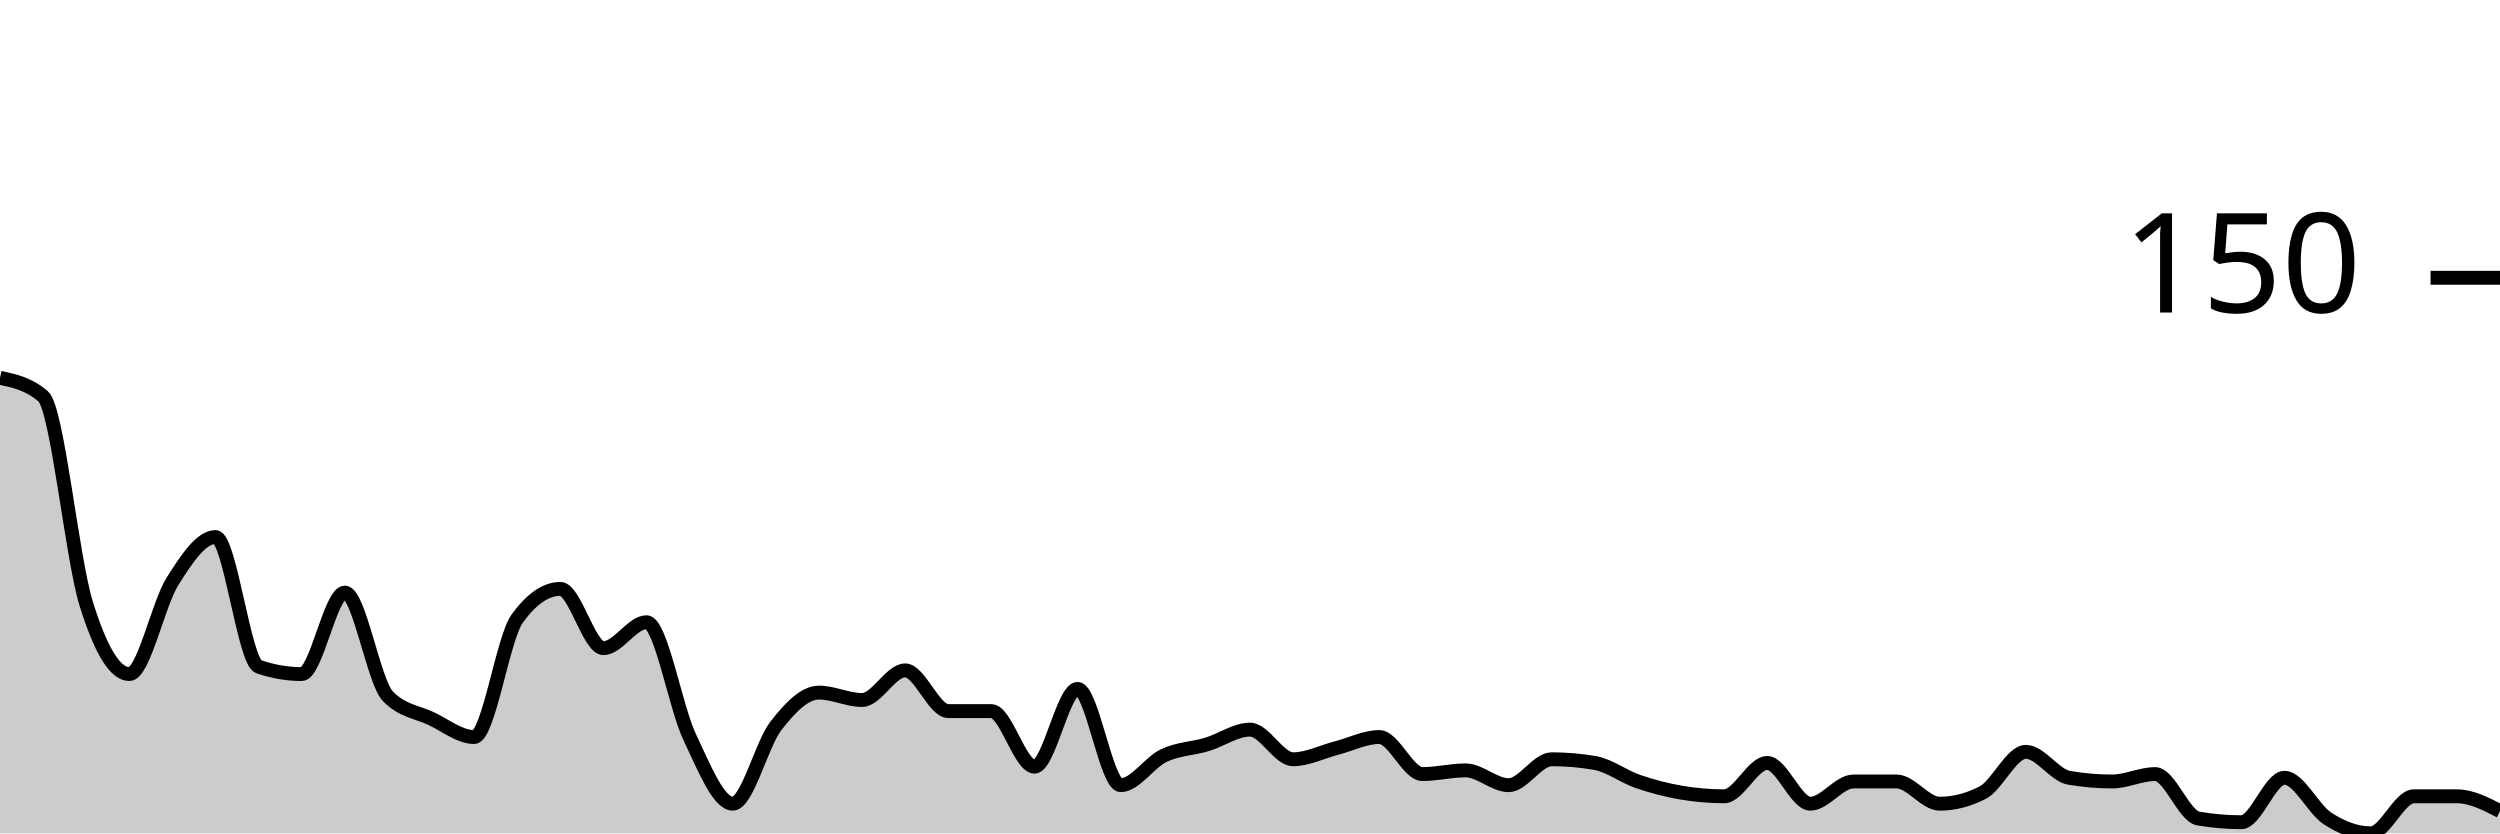
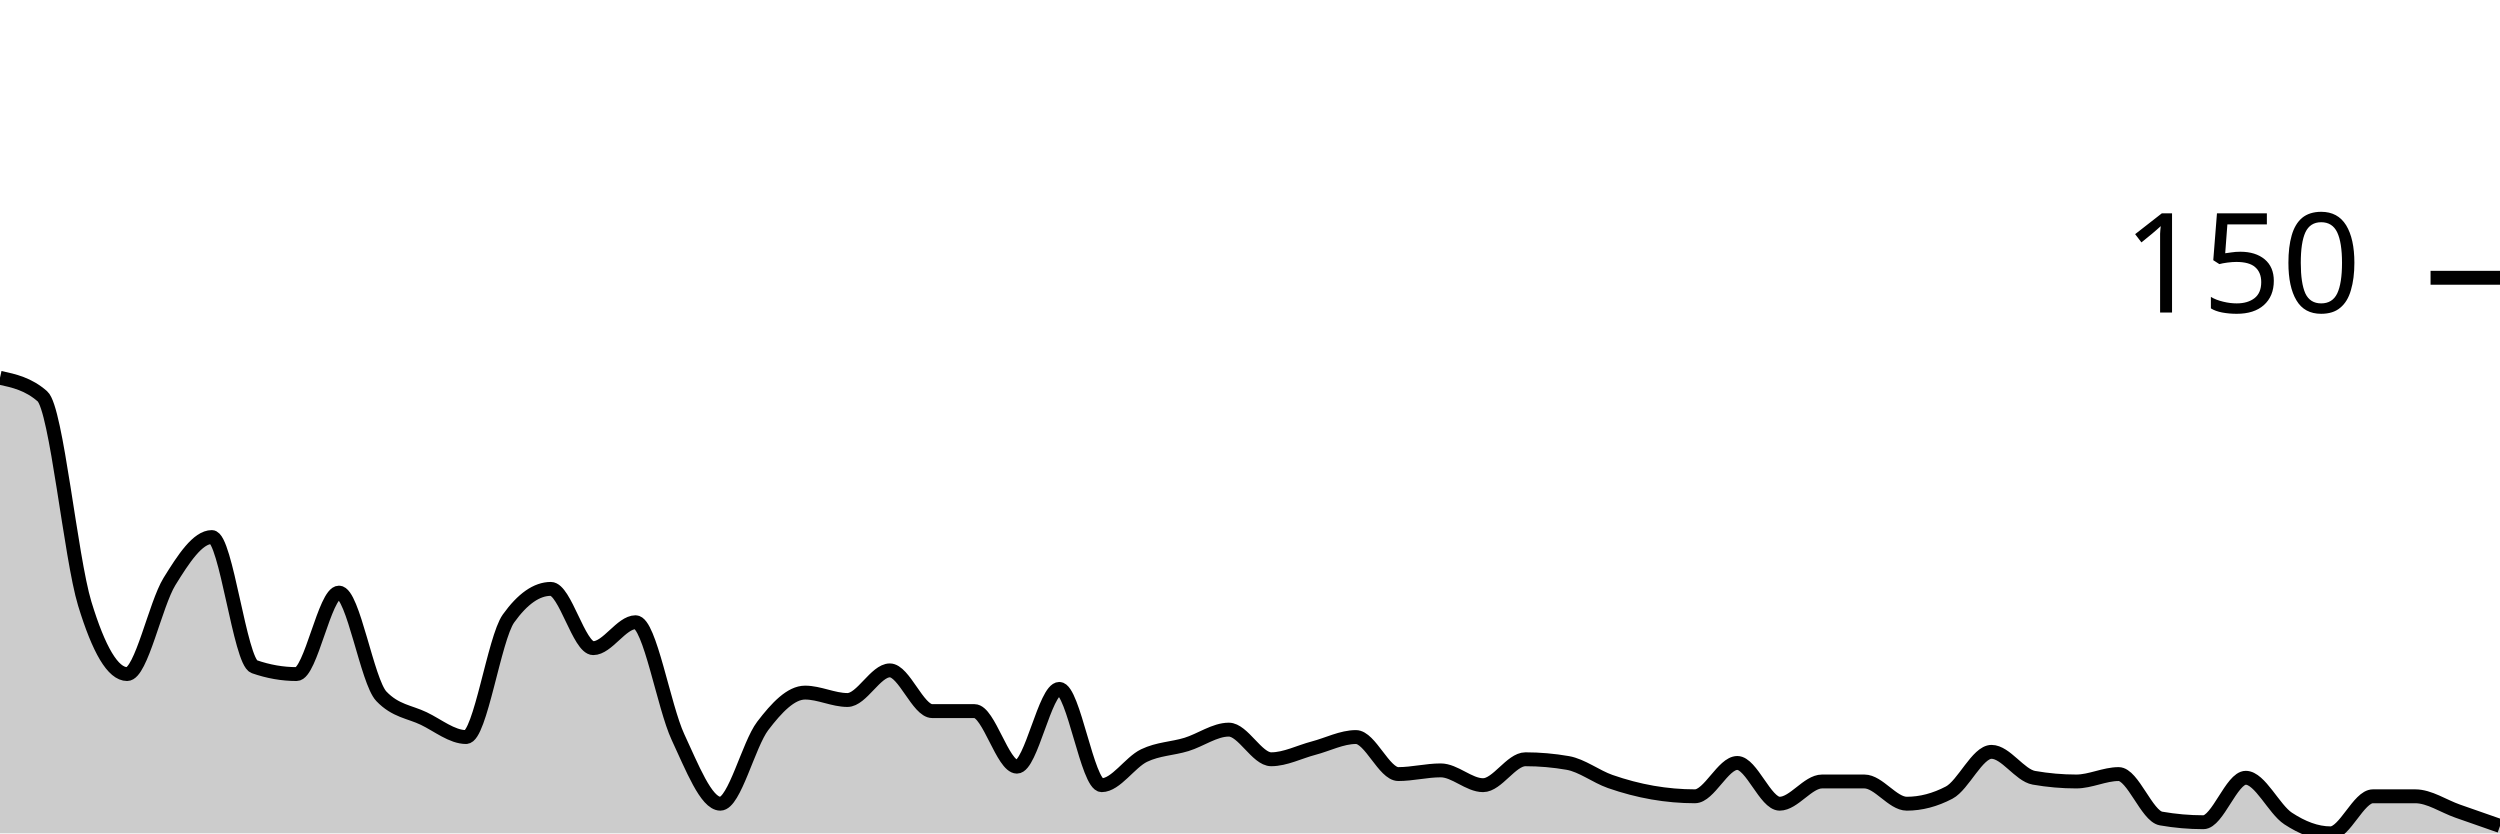
<svg xmlns="http://www.w3.org/2000/svg" viewBox="0 0 180 60">
  <g transform="translate(0,20)">
-     <path class="area" fill="rgba(0, 0, 0, 0.2)" d="M0,7.2C1.034,7.422,2.069,7.644,3.103,8.533C4.138,9.422,5.172,20.133,6.207,23.467C7.241,26.8,8.276,28.533,9.31,28.533C10.345,28.533,11.379,23.511,12.414,21.867C13.448,20.222,14.483,18.667,15.517,18.667C16.552,18.667,17.586,27.644,18.621,28C19.655,28.356,20.69,28.533,21.724,28.533C22.759,28.533,23.793,22.667,24.828,22.667C25.862,22.667,26.897,29.067,27.931,30.133C28.966,31.2,30,31.244,31.034,31.733C32.069,32.222,33.103,33.067,34.138,33.067C35.172,33.067,36.207,25.956,37.241,24.533C38.276,23.111,39.31,22.4,40.345,22.4C41.379,22.4,42.414,26.667,43.448,26.667C44.483,26.667,45.517,24.8,46.552,24.8C47.586,24.8,48.621,30.889,49.655,33.067C50.69,35.244,51.724,37.867,52.759,37.867C53.793,37.867,54.828,33.6,55.862,32.267C56.897,30.933,57.931,29.867,58.966,29.867C60,29.867,61.034,30.4,62.069,30.4C63.103,30.4,64.138,28.267,65.172,28.267C66.207,28.267,67.241,31.2,68.276,31.2C69.31,31.2,70.345,31.2,71.379,31.2C72.414,31.2,73.448,35.2,74.483,35.2C75.517,35.2,76.552,29.6,77.586,29.6C78.621,29.6,79.655,36.533,80.69,36.533C81.724,36.533,82.759,34.889,83.793,34.4C84.828,33.911,85.862,33.911,86.897,33.6C87.931,33.289,88.966,32.533,90,32.533C91.034,32.533,92.069,34.667,93.103,34.667C94.138,34.667,95.172,34.133,96.207,33.867C97.241,33.6,98.276,33.067,99.31,33.067C100.345,33.067,101.379,35.733,102.414,35.733C103.448,35.733,104.483,35.467,105.517,35.467C106.552,35.467,107.586,36.533,108.621,36.533C109.655,36.533,110.69,34.667,111.724,34.667C112.759,34.667,113.793,34.756,114.828,34.933C115.862,35.111,116.897,35.911,117.931,36.267C118.966,36.622,120,36.889,121.034,37.067C122.069,37.244,123.103,37.333,124.138,37.333C125.172,37.333,126.207,34.933,127.241,34.933C128.276,34.933,129.31,37.867,130.345,37.867C131.379,37.867,132.414,36.267,133.448,36.267C134.483,36.267,135.517,36.267,136.552,36.267C137.586,36.267,138.621,37.867,139.655,37.867C140.69,37.867,141.724,37.6,142.759,37.067C143.793,36.533,144.828,34.133,145.862,34.133C146.897,34.133,147.931,35.822,148.966,36C150,36.178,151.034,36.267,152.069,36.267C153.103,36.267,154.138,35.733,155.172,35.733C156.207,35.733,157.241,38.756,158.276,38.933C159.31,39.111,160.345,39.2,161.379,39.2C162.414,39.2,163.448,36,164.483,36C165.517,36,166.552,38.267,167.586,38.933C168.621,39.6,169.655,40,170.69,40C171.724,40,172.759,37.333,173.793,37.333C174.828,37.333,175.862,37.333,176.897,37.333C177.931,37.333,178.966,37.867,180,38.4L180,40C178.966,40,177.931,40,176.897,40C175.862,40,174.828,40,173.793,40C172.759,40,171.724,40,170.69,40C169.655,40,168.621,40,167.586,40C166.552,40,165.517,40,164.483,40C163.448,40,162.414,40,161.379,40C160.345,40,159.31,40,158.276,40C157.241,40,156.207,40,155.172,40C154.138,40,153.103,40,152.069,40C151.034,40,150,40,148.966,40C147.931,40,146.897,40,145.862,40C144.828,40,143.793,40,142.759,40C141.724,40,140.69,40,139.655,40C138.621,40,137.586,40,136.552,40C135.517,40,134.483,40,133.448,40C132.414,40,131.379,40,130.345,40C129.31,40,128.276,40,127.241,40C126.207,40,125.172,40,124.138,40C123.103,40,122.069,40,121.034,40C120,40,118.966,40,117.931,40C116.897,40,115.862,40,114.828,40C113.793,40,112.759,40,111.724,40C110.69,40,109.655,40,108.621,40C107.586,40,106.552,40,105.517,40C104.483,40,103.448,40,102.414,40C101.379,40,100.345,40,99.31,40C98.276,40,97.241,40,96.207,40C95.172,40,94.138,40,93.103,40C92.069,40,91.034,40,90,40C88.966,40,87.931,40,86.897,40C85.862,40,84.828,40,83.793,40C82.759,40,81.724,40,80.69,40C79.655,40,78.621,40,77.586,40C76.552,40,75.517,40,74.483,40C73.448,40,72.414,40,71.379,40C70.345,40,69.31,40,68.276,40C67.241,40,66.207,40,65.172,40C64.138,40,63.103,40,62.069,40C61.034,40,60,40,58.966,40C57.931,40,56.897,40,55.862,40C54.828,40,53.793,40,52.759,40C51.724,40,50.69,40,49.655,40C48.621,40,47.586,40,46.552,40C45.517,40,44.483,40,43.448,40C42.414,40,41.379,40,40.345,40C39.31,40,38.276,40,37.241,40C36.207,40,35.172,40,34.138,40C33.103,40,32.069,40,31.034,40C30,40,28.966,40,27.931,40C26.897,40,25.862,40,24.828,40C23.793,40,22.759,40,21.724,40C20.69,40,19.655,40,18.621,40C17.586,40,16.552,40,15.517,40C14.483,40,13.448,40,12.414,40C11.379,40,10.345,40,9.31,40C8.276,40,7.241,40,6.207,40C5.172,40,4.138,40,3.103,40C2.069,40,1.034,40,0,40Z" />
-     <path class="line" stroke="black" fill="none" d="M0,7.2C1.034,7.422,2.069,7.644,3.103,8.533C4.138,9.422,5.172,20.133,6.207,23.467C7.241,26.8,8.276,28.533,9.31,28.533C10.345,28.533,11.379,23.511,12.414,21.867C13.448,20.222,14.483,18.667,15.517,18.667C16.552,18.667,17.586,27.644,18.621,28C19.655,28.356,20.69,28.533,21.724,28.533C22.759,28.533,23.793,22.667,24.828,22.667C25.862,22.667,26.897,29.067,27.931,30.133C28.966,31.2,30,31.244,31.034,31.733C32.069,32.222,33.103,33.067,34.138,33.067C35.172,33.067,36.207,25.956,37.241,24.533C38.276,23.111,39.31,22.4,40.345,22.4C41.379,22.4,42.414,26.667,43.448,26.667C44.483,26.667,45.517,24.8,46.552,24.8C47.586,24.8,48.621,30.889,49.655,33.067C50.69,35.244,51.724,37.867,52.759,37.867C53.793,37.867,54.828,33.6,55.862,32.267C56.897,30.933,57.931,29.867,58.966,29.867C60,29.867,61.034,30.4,62.069,30.4C63.103,30.4,64.138,28.267,65.172,28.267C66.207,28.267,67.241,31.2,68.276,31.2C69.31,31.2,70.345,31.2,71.379,31.2C72.414,31.2,73.448,35.2,74.483,35.2C75.517,35.2,76.552,29.6,77.586,29.6C78.621,29.6,79.655,36.533,80.69,36.533C81.724,36.533,82.759,34.889,83.793,34.4C84.828,33.911,85.862,33.911,86.897,33.6C87.931,33.289,88.966,32.533,90,32.533C91.034,32.533,92.069,34.667,93.103,34.667C94.138,34.667,95.172,34.133,96.207,33.867C97.241,33.6,98.276,33.067,99.31,33.067C100.345,33.067,101.379,35.733,102.414,35.733C103.448,35.733,104.483,35.467,105.517,35.467C106.552,35.467,107.586,36.533,108.621,36.533C109.655,36.533,110.69,34.667,111.724,34.667C112.759,34.667,113.793,34.756,114.828,34.933C115.862,35.111,116.897,35.911,117.931,36.267C118.966,36.622,120,36.889,121.034,37.067C122.069,37.244,123.103,37.333,124.138,37.333C125.172,37.333,126.207,34.933,127.241,34.933C128.276,34.933,129.31,37.867,130.345,37.867C131.379,37.867,132.414,36.267,133.448,36.267C134.483,36.267,135.517,36.267,136.552,36.267C137.586,36.267,138.621,37.867,139.655,37.867C140.69,37.867,141.724,37.6,142.759,37.067C143.793,36.533,144.828,34.133,145.862,34.133C146.897,34.133,147.931,35.822,148.966,36C150,36.178,151.034,36.267,152.069,36.267C153.103,36.267,154.138,35.733,155.172,35.733C156.207,35.733,157.241,38.756,158.276,38.933C159.31,39.111,160.345,39.2,161.379,39.2C162.414,39.2,163.448,36,164.483,36C165.517,36,166.552,38.267,167.586,38.933C168.621,39.6,169.655,40,170.69,40C171.724,40,172.759,37.333,173.793,37.333C174.828,37.333,175.862,37.333,176.897,37.333C177.931,37.333,178.966,37.867,180,38.4" />
+     <path class="area" fill="rgba(0, 0, 0, 0.2)" d="M0,7.2C1.017,7.422,2.034,7.644,3.051,8.533C4.068,9.422,5.085,20.133,6.102,23.467C7.119,26.8,8.136,28.533,9.153,28.533C10.169,28.533,11.186,23.511,12.203,21.867C13.22,20.222,14.237,18.667,15.254,18.667C16.271,18.667,17.288,27.644,18.305,28C19.322,28.356,20.339,28.533,21.356,28.533C22.373,28.533,23.39,22.667,24.407,22.667C25.424,22.667,26.441,29.067,27.458,30.133C28.475,31.2,29.492,31.244,30.508,31.733C31.525,32.222,32.542,33.067,33.559,33.067C34.576,33.067,35.593,25.956,36.61,24.533C37.627,23.111,38.644,22.4,39.661,22.4C40.678,22.4,41.695,26.667,42.712,26.667C43.729,26.667,44.746,24.8,45.763,24.8C46.78,24.8,47.797,30.889,48.814,33.067C49.831,35.244,50.847,37.867,51.864,37.867C52.881,37.867,53.898,33.6,54.915,32.267C55.932,30.933,56.949,29.867,57.966,29.867C58.983,29.867,60,30.4,61.017,30.4C62.034,30.4,63.051,28.267,64.068,28.267C65.085,28.267,66.102,31.2,67.119,31.2C68.136,31.2,69.153,31.2,70.169,31.2C71.186,31.2,72.203,35.2,73.22,35.2C74.237,35.2,75.254,29.6,76.271,29.6C77.288,29.6,78.305,36.533,79.322,36.533C80.339,36.533,81.356,34.889,82.373,34.4C83.39,33.911,84.407,33.911,85.424,33.6C86.441,33.289,87.458,32.533,88.475,32.533C89.492,32.533,90.508,34.667,91.525,34.667C92.542,34.667,93.559,34.133,94.576,33.867C95.593,33.6,96.61,33.067,97.627,33.067C98.644,33.067,99.661,35.733,100.678,35.733C101.695,35.733,102.712,35.467,103.729,35.467C104.746,35.467,105.763,36.533,106.78,36.533C107.797,36.533,108.814,34.667,109.831,34.667C110.847,34.667,111.864,34.756,112.881,34.933C113.898,35.111,114.915,35.911,115.932,36.267C116.949,36.622,117.966,36.889,118.983,37.067C120,37.244,121.017,37.333,122.034,37.333C123.051,37.333,124.068,34.933,125.085,34.933C126.102,34.933,127.119,37.867,128.136,37.867C129.153,37.867,130.169,36.267,131.186,36.267C132.203,36.267,133.22,36.267,134.237,36.267C135.254,36.267,136.271,37.867,137.288,37.867C138.305,37.867,139.322,37.6,140.339,37.067C141.356,36.533,142.373,34.133,143.39,34.133C144.407,34.133,145.424,35.822,146.441,36C147.458,36.178,148.475,36.267,149.492,36.267C150.508,36.267,151.525,35.733,152.542,35.733C153.559,35.733,154.576,38.756,155.593,38.933C156.61,39.111,157.627,39.2,158.644,39.2C159.661,39.2,160.678,36,161.695,36C162.712,36,163.729,38.267,164.746,38.933C165.763,39.6,166.78,40,167.797,40C168.814,40,169.831,37.333,170.847,37.333C171.864,37.333,172.881,37.333,173.898,37.333C174.915,37.333,175.932,38.044,176.949,38.4C177.966,38.756,178.983,39.111,180,39.467L180,40C178.983,40,177.966,40,176.949,40C175.932,40,174.915,40,173.898,40C172.881,40,171.864,40,170.847,40C169.831,40,168.814,40,167.797,40C166.78,40,165.763,40,164.746,40C163.729,40,162.712,40,161.695,40C160.678,40,159.661,40,158.644,40C157.627,40,156.61,40,155.593,40C154.576,40,153.559,40,152.542,40C151.525,40,150.508,40,149.492,40C148.475,40,147.458,40,146.441,40C145.424,40,144.407,40,143.39,40C142.373,40,141.356,40,140.339,40C139.322,40,138.305,40,137.288,40C136.271,40,135.254,40,134.237,40C133.22,40,132.203,40,131.186,40C130.169,40,129.153,40,128.136,40C127.119,40,126.102,40,125.085,40C124.068,40,123.051,40,122.034,40C121.017,40,120,40,118.983,40C117.966,40,116.949,40,115.932,40C114.915,40,113.898,40,112.881,40C111.864,40,110.847,40,109.831,40C108.814,40,107.797,40,106.78,40C105.763,40,104.746,40,103.729,40C102.712,40,101.695,40,100.678,40C99.661,40,98.644,40,97.627,40C96.61,40,95.593,40,94.576,40C93.559,40,92.542,40,91.525,40C90.508,40,89.492,40,88.475,40C87.458,40,86.441,40,85.424,40C84.407,40,83.39,40,82.373,40C81.356,40,80.339,40,79.322,40C78.305,40,77.288,40,76.271,40C75.254,40,74.237,40,73.22,40C72.203,40,71.186,40,70.169,40C69.153,40,68.136,40,67.119,40C66.102,40,65.085,40,64.068,40C63.051,40,62.034,40,61.017,40C60,40,58.983,40,57.966,40C56.949,40,55.932,40,54.915,40C53.898,40,52.881,40,51.864,40C50.847,40,49.831,40,48.814,40C47.797,40,46.78,40,45.763,40C44.746,40,43.729,40,42.712,40C41.695,40,40.678,40,39.661,40C38.644,40,37.627,40,36.61,40C35.593,40,34.576,40,33.559,40C32.542,40,31.525,40,30.508,40C29.492,40,28.475,40,27.458,40C26.441,40,25.424,40,24.407,40C23.39,40,22.373,40,21.356,40C20.339,40,19.322,40,18.305,40C17.288,40,16.271,40,15.254,40C14.237,40,13.22,40,12.203,40C11.186,40,10.169,40,9.153,40C8.136,40,7.119,40,6.102,40C5.085,40,4.068,40,3.051,40C2.034,40,1.017,40,0,40Z" />
+     <path class="line" stroke="black" fill="none" d="M0,7.2C1.017,7.422,2.034,7.644,3.051,8.533C4.068,9.422,5.085,20.133,6.102,23.467C7.119,26.8,8.136,28.533,9.153,28.533C10.169,28.533,11.186,23.511,12.203,21.867C13.22,20.222,14.237,18.667,15.254,18.667C16.271,18.667,17.288,27.644,18.305,28C19.322,28.356,20.339,28.533,21.356,28.533C22.373,28.533,23.39,22.667,24.407,22.667C25.424,22.667,26.441,29.067,27.458,30.133C28.475,31.2,29.492,31.244,30.508,31.733C31.525,32.222,32.542,33.067,33.559,33.067C34.576,33.067,35.593,25.956,36.61,24.533C37.627,23.111,38.644,22.4,39.661,22.4C40.678,22.4,41.695,26.667,42.712,26.667C43.729,26.667,44.746,24.8,45.763,24.8C46.78,24.8,47.797,30.889,48.814,33.067C49.831,35.244,50.847,37.867,51.864,37.867C52.881,37.867,53.898,33.6,54.915,32.267C55.932,30.933,56.949,29.867,57.966,29.867C58.983,29.867,60,30.4,61.017,30.4C62.034,30.4,63.051,28.267,64.068,28.267C65.085,28.267,66.102,31.2,67.119,31.2C68.136,31.2,69.153,31.2,70.169,31.2C71.186,31.2,72.203,35.2,73.22,35.2C74.237,35.2,75.254,29.6,76.271,29.6C77.288,29.6,78.305,36.533,79.322,36.533C80.339,36.533,81.356,34.889,82.373,34.4C83.39,33.911,84.407,33.911,85.424,33.6C86.441,33.289,87.458,32.533,88.475,32.533C89.492,32.533,90.508,34.667,91.525,34.667C92.542,34.667,93.559,34.133,94.576,33.867C95.593,33.6,96.61,33.067,97.627,33.067C98.644,33.067,99.661,35.733,100.678,35.733C101.695,35.733,102.712,35.467,103.729,35.467C104.746,35.467,105.763,36.533,106.78,36.533C107.797,36.533,108.814,34.667,109.831,34.667C110.847,34.667,111.864,34.756,112.881,34.933C113.898,35.111,114.915,35.911,115.932,36.267C116.949,36.622,117.966,36.889,118.983,37.067C120,37.244,121.017,37.333,122.034,37.333C123.051,37.333,124.068,34.933,125.085,34.933C126.102,34.933,127.119,37.867,128.136,37.867C129.153,37.867,130.169,36.267,131.186,36.267C132.203,36.267,133.22,36.267,134.237,36.267C135.254,36.267,136.271,37.867,137.288,37.867C138.305,37.867,139.322,37.6,140.339,37.067C141.356,36.533,142.373,34.133,143.39,34.133C144.407,34.133,145.424,35.822,146.441,36C147.458,36.178,148.475,36.267,149.492,36.267C150.508,36.267,151.525,35.733,152.542,35.733C153.559,35.733,154.576,38.756,155.593,38.933C156.61,39.111,157.627,39.2,158.644,39.2C159.661,39.2,160.678,36,161.695,36C162.712,36,163.729,38.267,164.746,38.933C165.763,39.6,166.78,40,167.797,40C168.814,40,169.831,37.333,170.847,37.333C171.864,37.333,172.881,37.333,173.898,37.333C174.915,37.333,175.932,38.044,176.949,38.4C177.966,38.756,178.983,39.111,180,39.467" />
    <path class="axis-ceiling" stroke-width="1" stroke="black" fill="none" d="M175,0L180,0" />
    <text class="axis-ceiling-label" font-family="sans-serif" text-anchor="end" font-size="10px" x="170" y="2.5">150</text>
  </g>
</svg>
